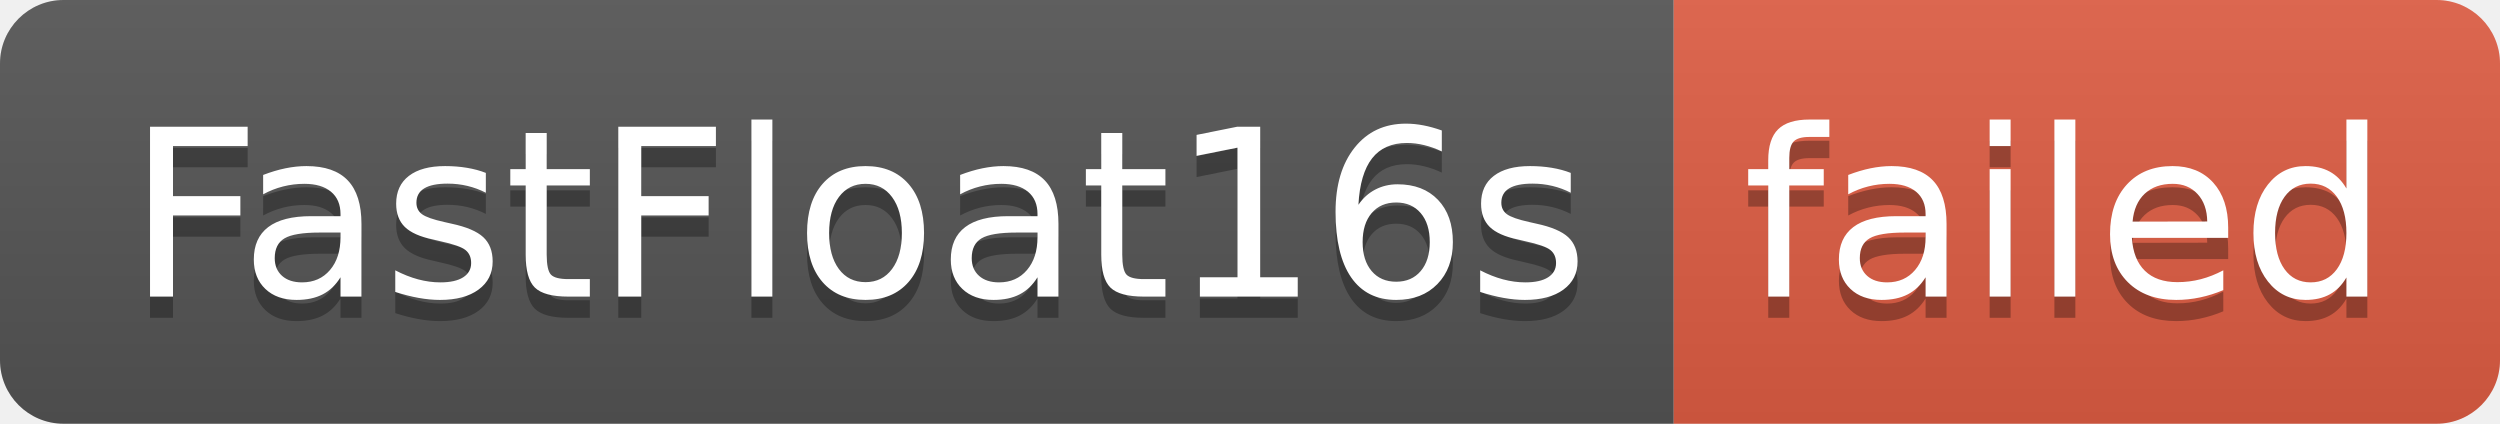
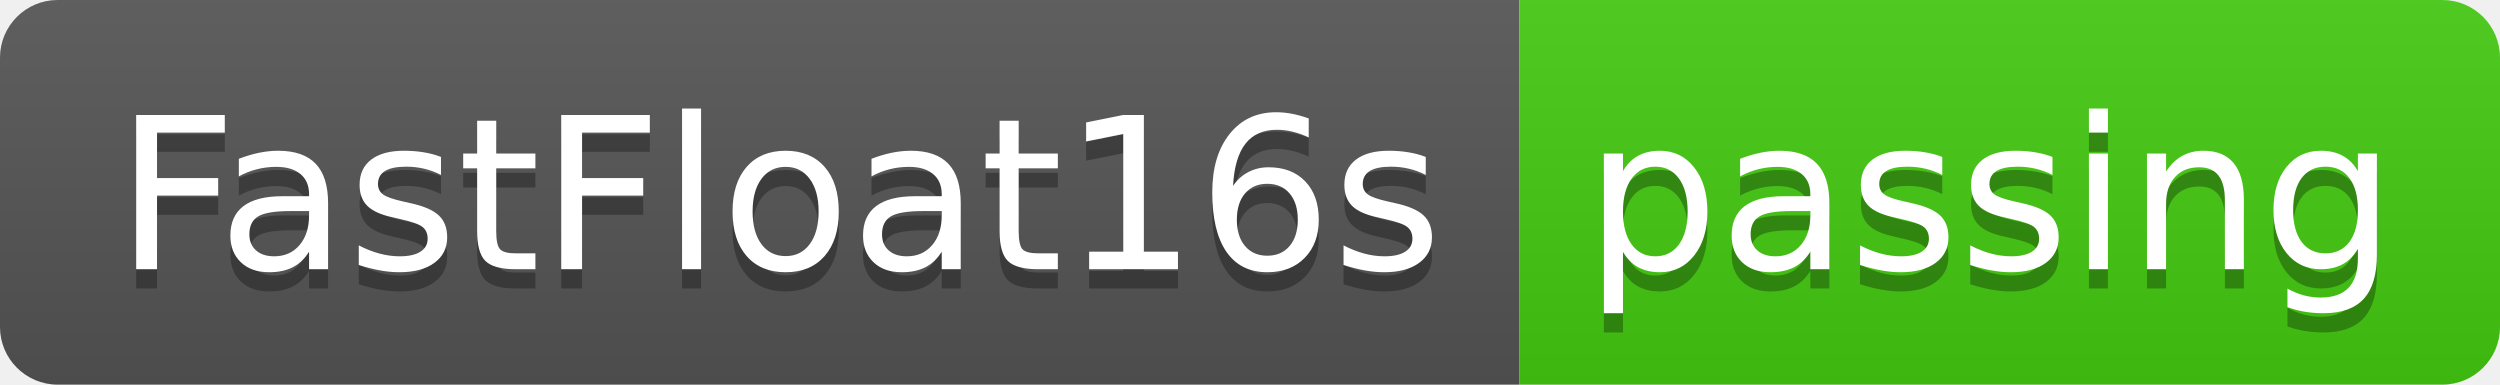
- <svg xmlns="http://www.w3.org/2000/svg" width="118" height="20" role="img" aria-label="FastFloat16s: failed">
+ <svg xmlns="http://www.w3.org/2000/svg" width="130" height="20" role="img" aria-label="FastFloat16s: passing">
  <linearGradient id="s" x2="0" y2="100%">
    <stop offset="0" stop-color="#bbb" stop-opacity=".1" />
    <stop offset="1" stop-opacity=".1" />
  </linearGradient>
  <clipPath id="r">
-     <rect width="118" height="20" rx="3" fill="#fff" />
+     <rect width="130" height="20" rx="3" fill="#fff" />
  </clipPath>
  <g clip-path="url(#r)">
    <rect width="79" height="20" fill="#555" />
-     <rect x="79" width="39" height="20" fill="#e05d44" />
-     <rect width="118" height="20" fill="url(#s)" />
+     <rect x="79" width="51" height="20" fill="#4c1" />
+     <rect width="130" height="20" fill="url(#s)" />
  </g>
  <g fill="#fff" text-anchor="middle" font-family="Verdana,Geneva,DejaVu Sans,sans-serif" text-rendering="geometricPrecision" font-size="110">
    <text aria-hidden="true" x="405" y="150" fill="#010101" fill-opacity=".3" transform="scale(.1)" textLength="690">FastFloat16s</text>
    <text x="405" y="140" transform="scale(.1)" fill="#fff" textLength="690">FastFloat16s</text>
-     <text aria-hidden="true" x="975" y="150" fill="#010101" fill-opacity=".3" transform="scale(.1)" textLength="290">failed</text>
-     <text x="975" y="140" transform="scale(.1)" fill="#fff" textLength="290">failed</text>
+     <text aria-hidden="true" x="1035" y="150" fill="#010101" fill-opacity=".3" transform="scale(.1)" textLength="410">passing</text>
+     <text x="1035" y="140" transform="scale(.1)" fill="#fff" textLength="410">passing</text>
  </g>
</svg>
